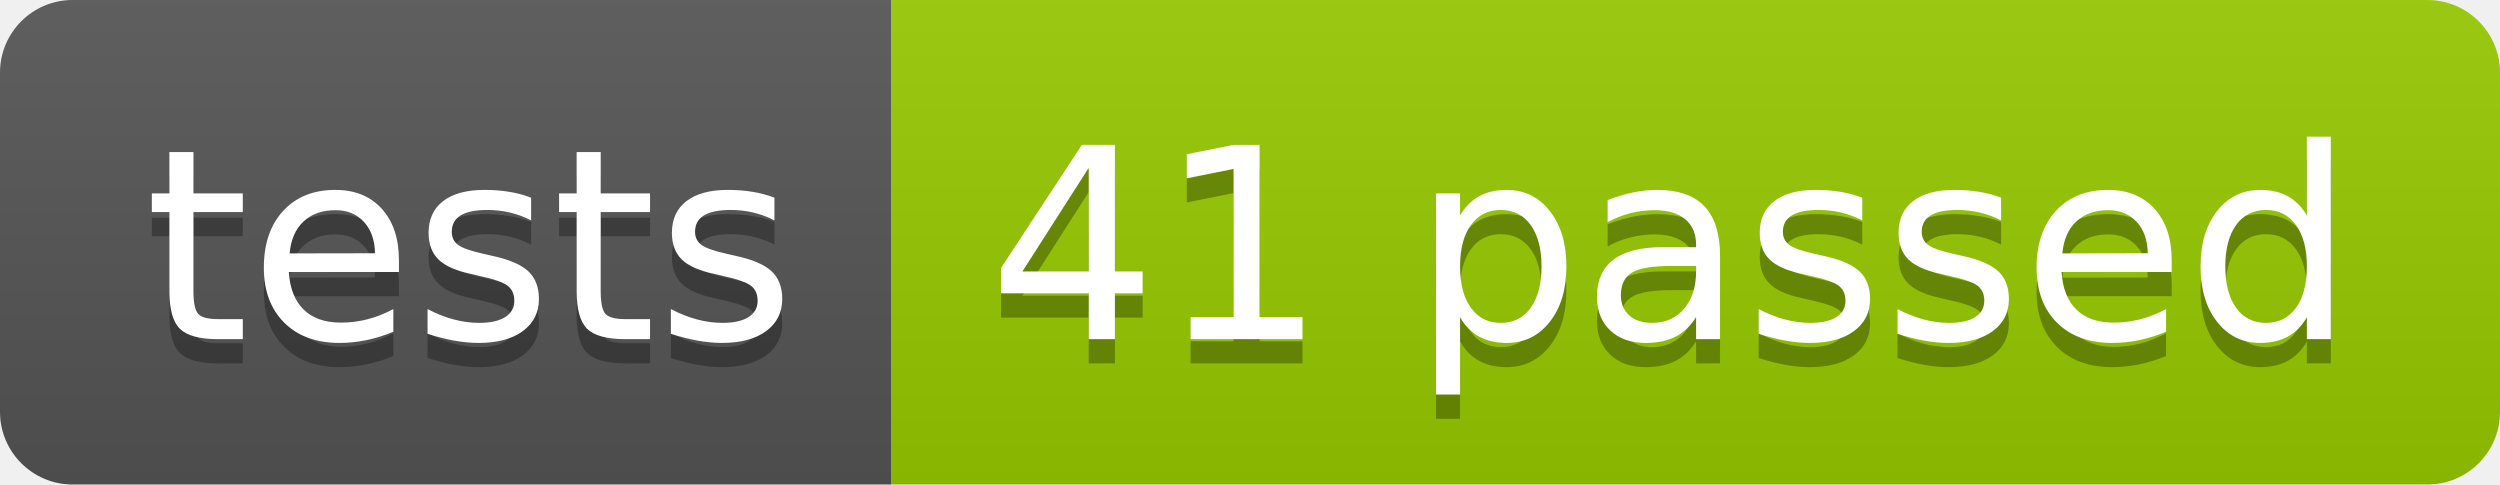
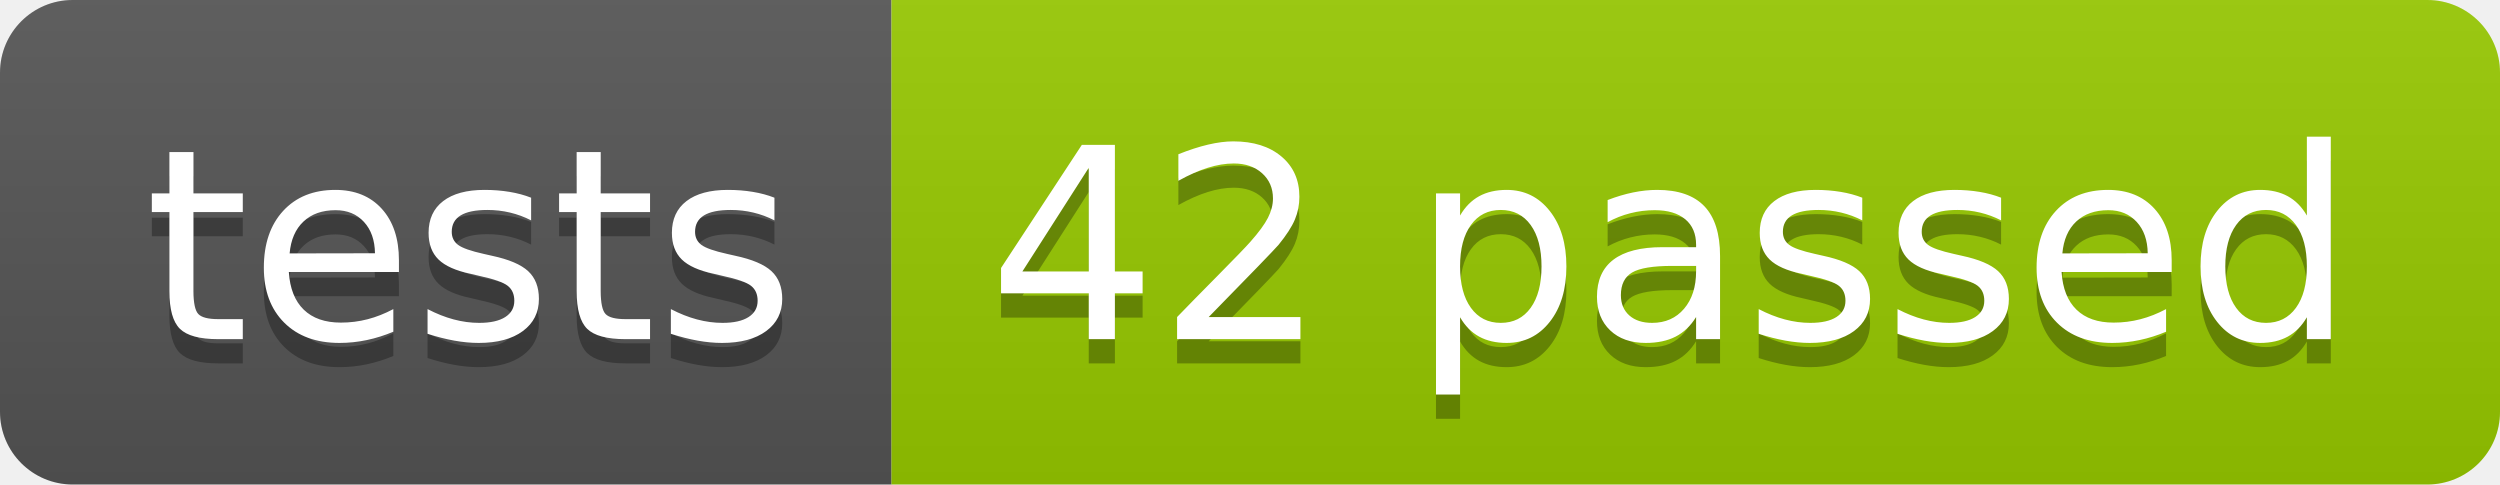
<svg xmlns="http://www.w3.org/2000/svg" width="103.2" height="20">
  <linearGradient id="smooth" x2="0" y2="100%">
    <stop offset="0" stop-color="#bbb" stop-opacity=".1" />
    <stop offset="1" stop-opacity=".1" />
  </linearGradient>
  <clipPath id="round">
    <rect width="103.2" height="20" rx="3" fill="#fff" />
  </clipPath>
  <g clip-path="url(#round)">
    <rect width="36.8" height="20" fill="#555" />
    <rect x="36.8" width="66.4" height="20" fill="#97CA00" />
    <rect width="103.2" height="20" fill="url(#smooth)" />
  </g>
  <g fill="#fff" text-anchor="middle" font-family="DejaVu Sans,Verdana,Geneva,sans-serif" font-size="110">
    <text x="194.0" y="150" fill="#010101" fill-opacity=".3" transform="scale(0.1)" textLength="268.0" lengthAdjust="spacing">tests</text>
    <text x="194.0" y="140" transform="scale(0.1)" textLength="268.0" lengthAdjust="spacing">tests</text>
-     <text x="690.0" y="150" fill="#010101" fill-opacity=".3" transform="scale(0.1)" textLength="564.0" lengthAdjust="spacing">41 passed</text>
-     <text x="690.0" y="140" transform="scale(0.1)" textLength="564.0" lengthAdjust="spacing">41 passed</text>
+     <text x="690.0" y="150" fill="#010101" fill-opacity=".3" transform="scale(0.1)" textLength="564.0" lengthAdjust="spacing">42 passed</text>
+     <text x="690.0" y="140" transform="scale(0.1)" textLength="564.0" lengthAdjust="spacing">42 passed</text>
  </g>
</svg>
